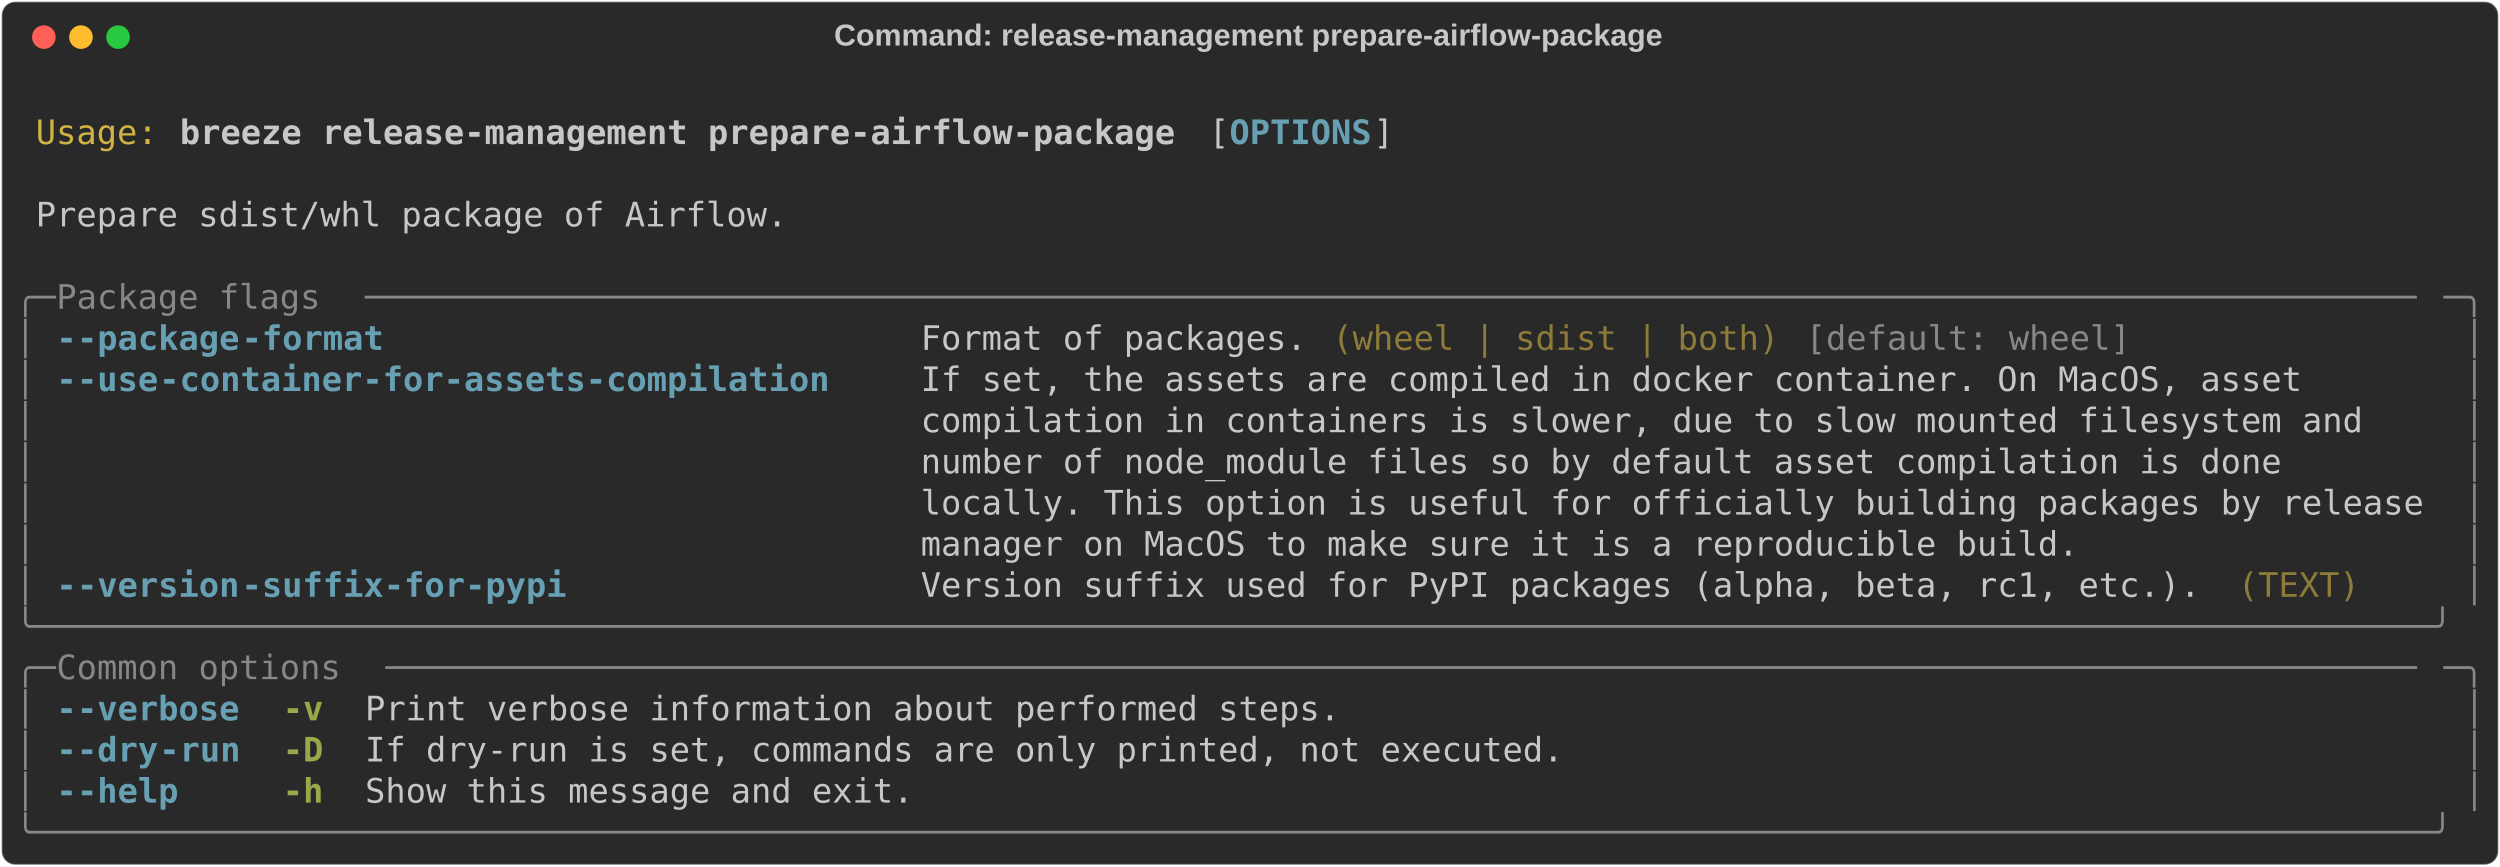
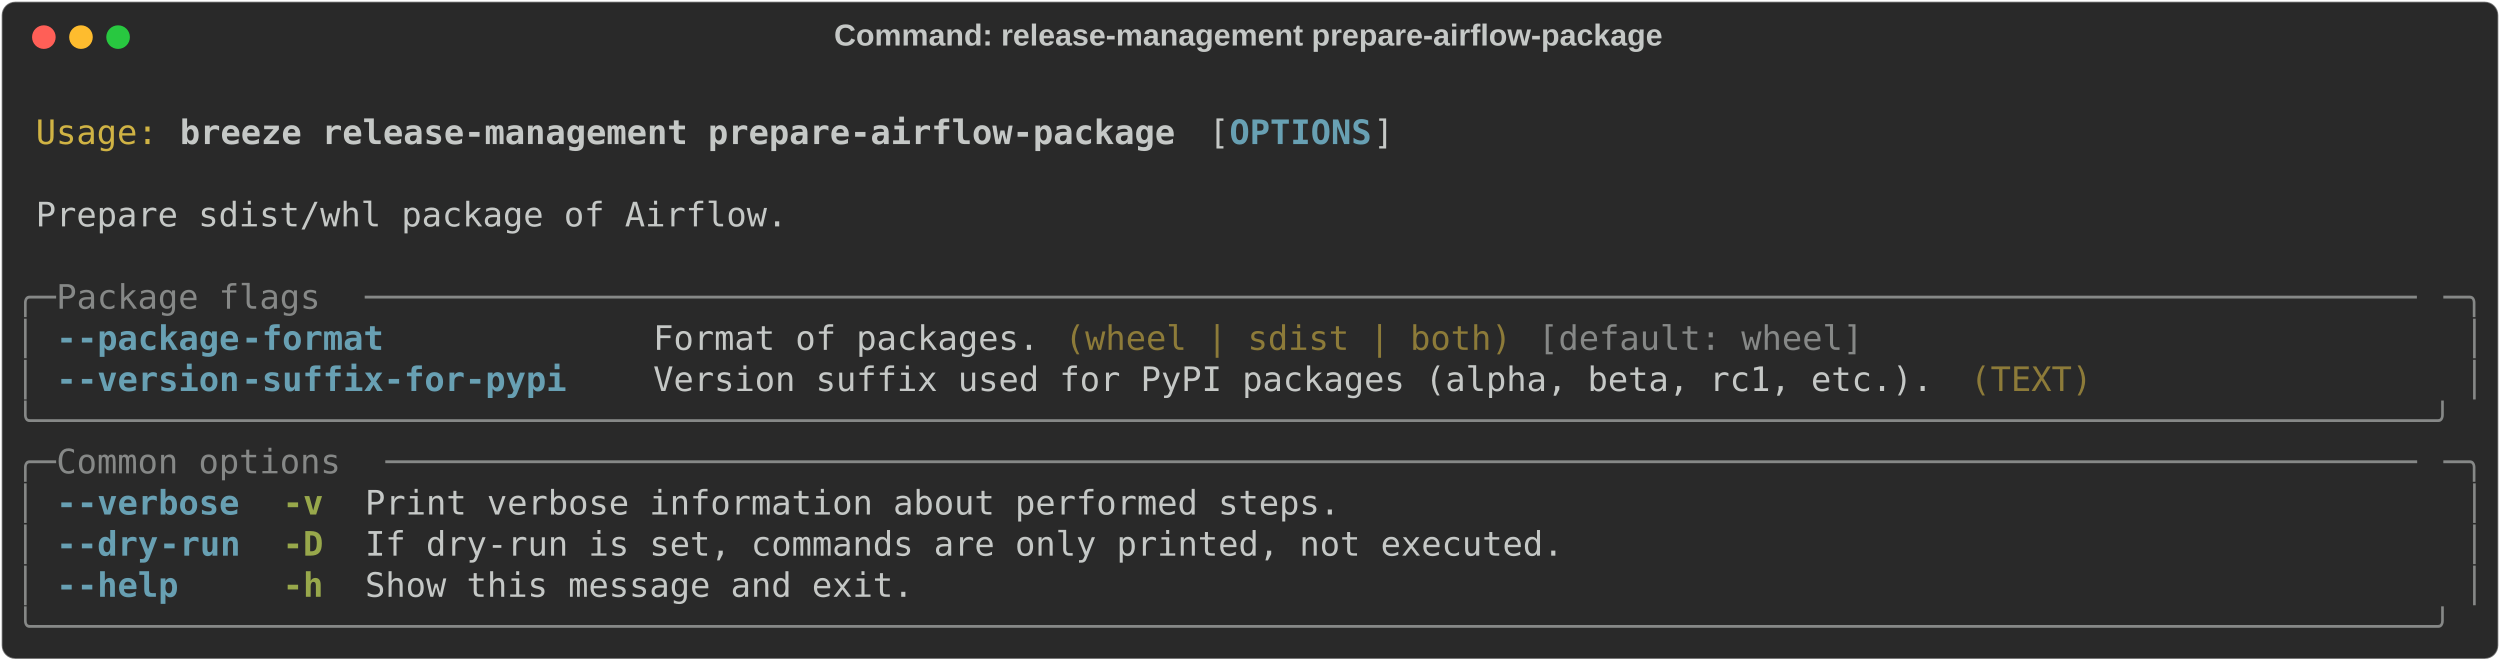
- <svg xmlns="http://www.w3.org/2000/svg" class="rich-terminal" viewBox="0 0 1482 513.6">
+ <svg xmlns="http://www.w3.org/2000/svg" class="rich-terminal" viewBox="0 0 1482 391.6">
  <style>

    @font-face {
        font-family: "Fira Code";
        src: local("FiraCode-Regular"),
                url("https://cdnjs.cloudflare.com/ajax/libs/firacode/6.2.0/woff2/FiraCode-Regular.woff2") format("woff2"),
                url("https://cdnjs.cloudflare.com/ajax/libs/firacode/6.2.0/woff/FiraCode-Regular.woff") format("woff");
        font-style: normal;
        font-weight: 400;
    }
    @font-face {
        font-family: "Fira Code";
        src: local("FiraCode-Bold"),
                url("https://cdnjs.cloudflare.com/ajax/libs/firacode/6.2.0/woff2/FiraCode-Bold.woff2") format("woff2"),
                url("https://cdnjs.cloudflare.com/ajax/libs/firacode/6.2.0/woff/FiraCode-Bold.woff") format("woff");
        font-style: bold;
        font-weight: 700;
    }

    .breeze-release-management-prepare-airflow-package-matrix {
        font-family: Fira Code, monospace;
        font-size: 20px;
        line-height: 24.4px;
        font-variant-east-asian: full-width;
    }

    .breeze-release-management-prepare-airflow-package-title {
        font-size: 18px;
        font-weight: bold;
        font-family: arial;
    }

    .breeze-release-management-prepare-airflow-package-r1 { fill: #c5c8c6 }
.breeze-release-management-prepare-airflow-package-r2 { fill: #d0b344 }
.breeze-release-management-prepare-airflow-package-r3 { fill: #c5c8c6;font-weight: bold }
.breeze-release-management-prepare-airflow-package-r4 { fill: #68a0b3;font-weight: bold }
.breeze-release-management-prepare-airflow-package-r5 { fill: #868887 }
.breeze-release-management-prepare-airflow-package-r6 { fill: #8d7b39 }
.breeze-release-management-prepare-airflow-package-r7 { fill: #98a84b;font-weight: bold }
    </style>
  <defs>
    <clipPath id="breeze-release-management-prepare-airflow-package-clip-terminal">
-       <rect x="0" y="0" width="1463.0" height="462.6" />
+       <rect x="0" y="0" width="1463.0" height="340.6" />
    </clipPath>
    <clipPath id="breeze-release-management-prepare-airflow-package-line-0">
      <rect x="0" y="1.5" width="1464" height="24.65" />
    </clipPath>
    <clipPath id="breeze-release-management-prepare-airflow-package-line-1">
      <rect x="0" y="25.9" width="1464" height="24.65" />
    </clipPath>
    <clipPath id="breeze-release-management-prepare-airflow-package-line-2">
      <rect x="0" y="50.3" width="1464" height="24.65" />
    </clipPath>
    <clipPath id="breeze-release-management-prepare-airflow-package-line-3">
      <rect x="0" y="74.7" width="1464" height="24.65" />
    </clipPath>
    <clipPath id="breeze-release-management-prepare-airflow-package-line-4">
      <rect x="0" y="99.1" width="1464" height="24.65" />
    </clipPath>
    <clipPath id="breeze-release-management-prepare-airflow-package-line-5">
      <rect x="0" y="123.5" width="1464" height="24.65" />
    </clipPath>
    <clipPath id="breeze-release-management-prepare-airflow-package-line-6">
      <rect x="0" y="147.9" width="1464" height="24.65" />
    </clipPath>
    <clipPath id="breeze-release-management-prepare-airflow-package-line-7">
      <rect x="0" y="172.3" width="1464" height="24.65" />
    </clipPath>
    <clipPath id="breeze-release-management-prepare-airflow-package-line-8">
      <rect x="0" y="196.7" width="1464" height="24.65" />
    </clipPath>
    <clipPath id="breeze-release-management-prepare-airflow-package-line-9">
      <rect x="0" y="221.1" width="1464" height="24.65" />
    </clipPath>
    <clipPath id="breeze-release-management-prepare-airflow-package-line-10">
      <rect x="0" y="245.5" width="1464" height="24.65" />
    </clipPath>
    <clipPath id="breeze-release-management-prepare-airflow-package-line-11">
      <rect x="0" y="269.9" width="1464" height="24.65" />
    </clipPath>
    <clipPath id="breeze-release-management-prepare-airflow-package-line-12">
      <rect x="0" y="294.3" width="1464" height="24.65" />
    </clipPath>
-     <clipPath id="breeze-release-management-prepare-airflow-package-line-13">
-       <rect x="0" y="318.7" width="1464" height="24.65" />
-     </clipPath>
-     <clipPath id="breeze-release-management-prepare-airflow-package-line-14">
-       <rect x="0" y="343.1" width="1464" height="24.65" />
-     </clipPath>
-     <clipPath id="breeze-release-management-prepare-airflow-package-line-15">
-       <rect x="0" y="367.5" width="1464" height="24.65" />
-     </clipPath>
-     <clipPath id="breeze-release-management-prepare-airflow-package-line-16">
-       <rect x="0" y="391.9" width="1464" height="24.65" />
-     </clipPath>
-     <clipPath id="breeze-release-management-prepare-airflow-package-line-17">
-       <rect x="0" y="416.3" width="1464" height="24.65" />
-     </clipPath>
  </defs>
-   <rect fill="#292929" stroke="rgba(255,255,255,0.35)" stroke-width="1" x="1" y="1" width="1480" height="511.6" rx="8" />
+   <rect fill="#292929" stroke="rgba(255,255,255,0.35)" stroke-width="1" x="1" y="1" width="1480" height="389.6" rx="8" />
  <text class="breeze-release-management-prepare-airflow-package-title" fill="#c5c8c6" text-anchor="middle" x="740" y="27">Command: release-management prepare-airflow-package</text>
  <g transform="translate(26,22)">
    <circle cx="0" cy="0" r="7" fill="#ff5f57" />
    <circle cx="22" cy="0" r="7" fill="#febc2e" />
    <circle cx="44" cy="0" r="7" fill="#28c840" />
  </g>
  <g transform="translate(9, 41)" clip-path="url(#breeze-release-management-prepare-airflow-package-clip-terminal)">
    <g class="breeze-release-management-prepare-airflow-package-matrix">
      <text class="breeze-release-management-prepare-airflow-package-r1" x="1464" y="20" textLength="12.2" clip-path="url(#breeze-release-management-prepare-airflow-package-line-0)">
</text>
      <text class="breeze-release-management-prepare-airflow-package-r2" x="12.2" y="44.4" textLength="73.2" clip-path="url(#breeze-release-management-prepare-airflow-package-line-1)">Usage:</text>
      <text class="breeze-release-management-prepare-airflow-package-r3" x="97.6" y="44.4" textLength="597.8" clip-path="url(#breeze-release-management-prepare-airflow-package-line-1)">breeze release-management prepare-airflow-package</text>
      <text class="breeze-release-management-prepare-airflow-package-r1" x="707.6" y="44.4" textLength="12.2" clip-path="url(#breeze-release-management-prepare-airflow-package-line-1)">[</text>
      <text class="breeze-release-management-prepare-airflow-package-r4" x="719.8" y="44.4" textLength="85.4" clip-path="url(#breeze-release-management-prepare-airflow-package-line-1)">OPTIONS</text>
      <text class="breeze-release-management-prepare-airflow-package-r1" x="805.2" y="44.4" textLength="12.2" clip-path="url(#breeze-release-management-prepare-airflow-package-line-1)">]</text>
      <text class="breeze-release-management-prepare-airflow-package-r1" x="1464" y="44.4" textLength="12.2" clip-path="url(#breeze-release-management-prepare-airflow-package-line-1)">
</text>
      <text class="breeze-release-management-prepare-airflow-package-r1" x="1464" y="68.8" textLength="12.2" clip-path="url(#breeze-release-management-prepare-airflow-package-line-2)">
</text>
      <text class="breeze-release-management-prepare-airflow-package-r1" x="12.2" y="93.2" textLength="451.4" clip-path="url(#breeze-release-management-prepare-airflow-package-line-3)">Prepare sdist/whl package of Airflow.</text>
      <text class="breeze-release-management-prepare-airflow-package-r1" x="1464" y="93.2" textLength="12.2" clip-path="url(#breeze-release-management-prepare-airflow-package-line-3)">
</text>
      <text class="breeze-release-management-prepare-airflow-package-r1" x="1464" y="117.6" textLength="12.2" clip-path="url(#breeze-release-management-prepare-airflow-package-line-4)">
</text>
      <text class="breeze-release-management-prepare-airflow-package-r5" x="0" y="142" textLength="24.4" clip-path="url(#breeze-release-management-prepare-airflow-package-line-5)">╭─</text>
      <text class="breeze-release-management-prepare-airflow-package-r5" x="24.4" y="142" textLength="183" clip-path="url(#breeze-release-management-prepare-airflow-package-line-5)"> Package flags </text>
      <text class="breeze-release-management-prepare-airflow-package-r5" x="207.4" y="142" textLength="1232.2" clip-path="url(#breeze-release-management-prepare-airflow-package-line-5)">─────────────────────────────────────────────────────────────────────────────────────────────────────</text>
      <text class="breeze-release-management-prepare-airflow-package-r5" x="1439.6" y="142" textLength="24.4" clip-path="url(#breeze-release-management-prepare-airflow-package-line-5)">─╮</text>
      <text class="breeze-release-management-prepare-airflow-package-r1" x="1464" y="142" textLength="12.2" clip-path="url(#breeze-release-management-prepare-airflow-package-line-5)">
</text>
      <text class="breeze-release-management-prepare-airflow-package-r5" x="0" y="166.4" textLength="12.2" clip-path="url(#breeze-release-management-prepare-airflow-package-line-6)">│</text>
      <text class="breeze-release-management-prepare-airflow-package-r4" x="24.4" y="166.4" textLength="12.2" clip-path="url(#breeze-release-management-prepare-airflow-package-line-6)">-</text>
      <text class="breeze-release-management-prepare-airflow-package-r4" x="36.6" y="166.4" textLength="97.6" clip-path="url(#breeze-release-management-prepare-airflow-package-line-6)">-package</text>
      <text class="breeze-release-management-prepare-airflow-package-r4" x="134.2" y="166.4" textLength="85.4" clip-path="url(#breeze-release-management-prepare-airflow-package-line-6)">-format</text>
-       <text class="breeze-release-management-prepare-airflow-package-r1" x="536.8" y="166.4" textLength="231.8" clip-path="url(#breeze-release-management-prepare-airflow-package-line-6)">Format of packages.</text>
-       <text class="breeze-release-management-prepare-airflow-package-r6" x="780.8" y="166.4" textLength="268.4" clip-path="url(#breeze-release-management-prepare-airflow-package-line-6)">(wheel | sdist | both)</text>
-       <text class="breeze-release-management-prepare-airflow-package-r5" x="1061.4" y="166.4" textLength="195.2" clip-path="url(#breeze-release-management-prepare-airflow-package-line-6)">[default: wheel]</text>
+       <text class="breeze-release-management-prepare-airflow-package-r1" x="378.2" y="166.4" textLength="231.8" clip-path="url(#breeze-release-management-prepare-airflow-package-line-6)">Format of packages.</text>
+       <text class="breeze-release-management-prepare-airflow-package-r6" x="622.2" y="166.4" textLength="268.4" clip-path="url(#breeze-release-management-prepare-airflow-package-line-6)">(wheel | sdist | both)</text>
+       <text class="breeze-release-management-prepare-airflow-package-r5" x="902.8" y="166.4" textLength="195.2" clip-path="url(#breeze-release-management-prepare-airflow-package-line-6)">[default: wheel]</text>
      <text class="breeze-release-management-prepare-airflow-package-r5" x="1451.8" y="166.4" textLength="12.2" clip-path="url(#breeze-release-management-prepare-airflow-package-line-6)">│</text>
      <text class="breeze-release-management-prepare-airflow-package-r1" x="1464" y="166.4" textLength="12.2" clip-path="url(#breeze-release-management-prepare-airflow-package-line-6)">
</text>
      <text class="breeze-release-management-prepare-airflow-package-r5" x="0" y="190.8" textLength="12.2" clip-path="url(#breeze-release-management-prepare-airflow-package-line-7)">│</text>
      <text class="breeze-release-management-prepare-airflow-package-r4" x="24.4" y="190.8" textLength="12.2" clip-path="url(#breeze-release-management-prepare-airflow-package-line-7)">-</text>
-       <text class="breeze-release-management-prepare-airflow-package-r4" x="36.6" y="190.8" textLength="48.8" clip-path="url(#breeze-release-management-prepare-airflow-package-line-7)">-use</text>
-       <text class="breeze-release-management-prepare-airflow-package-r4" x="85.4" y="190.8" textLength="402.6" clip-path="url(#breeze-release-management-prepare-airflow-package-line-7)">-container-for-assets-compilation</text>
-       <text class="breeze-release-management-prepare-airflow-package-r1" x="536.8" y="190.8" textLength="902.8" clip-path="url(#breeze-release-management-prepare-airflow-package-line-7)">If set, the assets are compiled in docker container. On MacOS, asset      </text>
+       <text class="breeze-release-management-prepare-airflow-package-r4" x="36.6" y="190.8" textLength="97.6" clip-path="url(#breeze-release-management-prepare-airflow-package-line-7)">-version</text>
+       <text class="breeze-release-management-prepare-airflow-package-r4" x="134.2" y="190.8" textLength="195.2" clip-path="url(#breeze-release-management-prepare-airflow-package-line-7)">-suffix-for-pypi</text>
+       <text class="breeze-release-management-prepare-airflow-package-r1" x="378.2" y="190.8" textLength="768.6" clip-path="url(#breeze-release-management-prepare-airflow-package-line-7)">Version suffix used for PyPI packages (alpha, beta, rc1, etc.).</text>
+       <text class="breeze-release-management-prepare-airflow-package-r6" x="1159" y="190.8" textLength="73.2" clip-path="url(#breeze-release-management-prepare-airflow-package-line-7)">(TEXT)</text>
      <text class="breeze-release-management-prepare-airflow-package-r5" x="1451.8" y="190.8" textLength="12.2" clip-path="url(#breeze-release-management-prepare-airflow-package-line-7)">│</text>
      <text class="breeze-release-management-prepare-airflow-package-r1" x="1464" y="190.8" textLength="12.2" clip-path="url(#breeze-release-management-prepare-airflow-package-line-7)">
</text>
-       <text class="breeze-release-management-prepare-airflow-package-r5" x="0" y="215.2" textLength="12.2" clip-path="url(#breeze-release-management-prepare-airflow-package-line-8)">│</text>
-       <text class="breeze-release-management-prepare-airflow-package-r1" x="536.8" y="215.2" textLength="902.8" clip-path="url(#breeze-release-management-prepare-airflow-package-line-8)">compilation in containers is slower, due to slow mounted filesystem and   </text>
-       <text class="breeze-release-management-prepare-airflow-package-r5" x="1451.8" y="215.2" textLength="12.2" clip-path="url(#breeze-release-management-prepare-airflow-package-line-8)">│</text>
+       <text class="breeze-release-management-prepare-airflow-package-r5" x="0" y="215.2" textLength="1464" clip-path="url(#breeze-release-management-prepare-airflow-package-line-8)">╰──────────────────────────────────────────────────────────────────────────────────────────────────────────────────────╯</text>
      <text class="breeze-release-management-prepare-airflow-package-r1" x="1464" y="215.2" textLength="12.2" clip-path="url(#breeze-release-management-prepare-airflow-package-line-8)">
</text>
-       <text class="breeze-release-management-prepare-airflow-package-r5" x="0" y="239.6" textLength="12.2" clip-path="url(#breeze-release-management-prepare-airflow-package-line-9)">│</text>
-       <text class="breeze-release-management-prepare-airflow-package-r1" x="536.8" y="239.6" textLength="902.8" clip-path="url(#breeze-release-management-prepare-airflow-package-line-9)">number of node_module files so by default asset compilation is done       </text>
-       <text class="breeze-release-management-prepare-airflow-package-r5" x="1451.8" y="239.6" textLength="12.2" clip-path="url(#breeze-release-management-prepare-airflow-package-line-9)">│</text>
+       <text class="breeze-release-management-prepare-airflow-package-r5" x="0" y="239.6" textLength="24.4" clip-path="url(#breeze-release-management-prepare-airflow-package-line-9)">╭─</text>
+       <text class="breeze-release-management-prepare-airflow-package-r5" x="24.4" y="239.6" textLength="195.2" clip-path="url(#breeze-release-management-prepare-airflow-package-line-9)"> Common options </text>
+       <text class="breeze-release-management-prepare-airflow-package-r5" x="219.6" y="239.6" textLength="1220" clip-path="url(#breeze-release-management-prepare-airflow-package-line-9)">────────────────────────────────────────────────────────────────────────────────────────────────────</text>
+       <text class="breeze-release-management-prepare-airflow-package-r5" x="1439.6" y="239.6" textLength="24.4" clip-path="url(#breeze-release-management-prepare-airflow-package-line-9)">─╮</text>
      <text class="breeze-release-management-prepare-airflow-package-r1" x="1464" y="239.6" textLength="12.2" clip-path="url(#breeze-release-management-prepare-airflow-package-line-9)">
</text>
      <text class="breeze-release-management-prepare-airflow-package-r5" x="0" y="264" textLength="12.2" clip-path="url(#breeze-release-management-prepare-airflow-package-line-10)">│</text>
-       <text class="breeze-release-management-prepare-airflow-package-r1" x="536.8" y="264" textLength="902.8" clip-path="url(#breeze-release-management-prepare-airflow-package-line-10)">locally. This option is useful for officially building packages by release</text>
+       <text class="breeze-release-management-prepare-airflow-package-r4" x="24.4" y="264" textLength="12.2" clip-path="url(#breeze-release-management-prepare-airflow-package-line-10)">-</text>
+       <text class="breeze-release-management-prepare-airflow-package-r4" x="36.6" y="264" textLength="97.6" clip-path="url(#breeze-release-management-prepare-airflow-package-line-10)">-verbose</text>
+       <text class="breeze-release-management-prepare-airflow-package-r7" x="158.6" y="264" textLength="24.4" clip-path="url(#breeze-release-management-prepare-airflow-package-line-10)">-v</text>
+       <text class="breeze-release-management-prepare-airflow-package-r1" x="207.4" y="264" textLength="585.6" clip-path="url(#breeze-release-management-prepare-airflow-package-line-10)">Print verbose information about performed steps.</text>
      <text class="breeze-release-management-prepare-airflow-package-r5" x="1451.8" y="264" textLength="12.2" clip-path="url(#breeze-release-management-prepare-airflow-package-line-10)">│</text>
      <text class="breeze-release-management-prepare-airflow-package-r1" x="1464" y="264" textLength="12.2" clip-path="url(#breeze-release-management-prepare-airflow-package-line-10)">
</text>
      <text class="breeze-release-management-prepare-airflow-package-r5" x="0" y="288.4" textLength="12.2" clip-path="url(#breeze-release-management-prepare-airflow-package-line-11)">│</text>
-       <text class="breeze-release-management-prepare-airflow-package-r1" x="536.8" y="288.4" textLength="902.8" clip-path="url(#breeze-release-management-prepare-airflow-package-line-11)">manager on MacOS to make sure it is a reproducible build.                 </text>
+       <text class="breeze-release-management-prepare-airflow-package-r4" x="24.4" y="288.4" textLength="12.2" clip-path="url(#breeze-release-management-prepare-airflow-package-line-11)">-</text>
+       <text class="breeze-release-management-prepare-airflow-package-r4" x="36.6" y="288.4" textLength="48.8" clip-path="url(#breeze-release-management-prepare-airflow-package-line-11)">-dry</text>
+       <text class="breeze-release-management-prepare-airflow-package-r4" x="85.4" y="288.4" textLength="48.8" clip-path="url(#breeze-release-management-prepare-airflow-package-line-11)">-run</text>
+       <text class="breeze-release-management-prepare-airflow-package-r7" x="158.6" y="288.4" textLength="24.4" clip-path="url(#breeze-release-management-prepare-airflow-package-line-11)">-D</text>
+       <text class="breeze-release-management-prepare-airflow-package-r1" x="207.4" y="288.4" textLength="719.8" clip-path="url(#breeze-release-management-prepare-airflow-package-line-11)">If dry-run is set, commands are only printed, not executed.</text>
      <text class="breeze-release-management-prepare-airflow-package-r5" x="1451.8" y="288.4" textLength="12.2" clip-path="url(#breeze-release-management-prepare-airflow-package-line-11)">│</text>
      <text class="breeze-release-management-prepare-airflow-package-r1" x="1464" y="288.4" textLength="12.2" clip-path="url(#breeze-release-management-prepare-airflow-package-line-11)">
</text>
      <text class="breeze-release-management-prepare-airflow-package-r5" x="0" y="312.8" textLength="12.2" clip-path="url(#breeze-release-management-prepare-airflow-package-line-12)">│</text>
      <text class="breeze-release-management-prepare-airflow-package-r4" x="24.4" y="312.8" textLength="12.2" clip-path="url(#breeze-release-management-prepare-airflow-package-line-12)">-</text>
-       <text class="breeze-release-management-prepare-airflow-package-r4" x="36.6" y="312.8" textLength="97.6" clip-path="url(#breeze-release-management-prepare-airflow-package-line-12)">-version</text>
-       <text class="breeze-release-management-prepare-airflow-package-r4" x="134.2" y="312.8" textLength="195.2" clip-path="url(#breeze-release-management-prepare-airflow-package-line-12)">-suffix-for-pypi</text>
-       <text class="breeze-release-management-prepare-airflow-package-r1" x="536.8" y="312.8" textLength="768.6" clip-path="url(#breeze-release-management-prepare-airflow-package-line-12)">Version suffix used for PyPI packages (alpha, beta, rc1, etc.).</text>
-       <text class="breeze-release-management-prepare-airflow-package-r6" x="1317.6" y="312.8" textLength="73.2" clip-path="url(#breeze-release-management-prepare-airflow-package-line-12)">(TEXT)</text>
+       <text class="breeze-release-management-prepare-airflow-package-r4" x="36.6" y="312.8" textLength="61" clip-path="url(#breeze-release-management-prepare-airflow-package-line-12)">-help</text>
+       <text class="breeze-release-management-prepare-airflow-package-r7" x="158.6" y="312.8" textLength="24.4" clip-path="url(#breeze-release-management-prepare-airflow-package-line-12)">-h</text>
+       <text class="breeze-release-management-prepare-airflow-package-r1" x="207.4" y="312.8" textLength="329.4" clip-path="url(#breeze-release-management-prepare-airflow-package-line-12)">Show this message and exit.</text>
      <text class="breeze-release-management-prepare-airflow-package-r5" x="1451.8" y="312.8" textLength="12.2" clip-path="url(#breeze-release-management-prepare-airflow-package-line-12)">│</text>
      <text class="breeze-release-management-prepare-airflow-package-r1" x="1464" y="312.8" textLength="12.2" clip-path="url(#breeze-release-management-prepare-airflow-package-line-12)">
</text>
      <text class="breeze-release-management-prepare-airflow-package-r5" x="0" y="337.2" textLength="1464" clip-path="url(#breeze-release-management-prepare-airflow-package-line-13)">╰──────────────────────────────────────────────────────────────────────────────────────────────────────────────────────╯</text>
      <text class="breeze-release-management-prepare-airflow-package-r1" x="1464" y="337.2" textLength="12.2" clip-path="url(#breeze-release-management-prepare-airflow-package-line-13)">
</text>
-       <text class="breeze-release-management-prepare-airflow-package-r5" x="0" y="361.6" textLength="24.4" clip-path="url(#breeze-release-management-prepare-airflow-package-line-14)">╭─</text>
-       <text class="breeze-release-management-prepare-airflow-package-r5" x="24.4" y="361.6" textLength="195.2" clip-path="url(#breeze-release-management-prepare-airflow-package-line-14)"> Common options </text>
-       <text class="breeze-release-management-prepare-airflow-package-r5" x="219.6" y="361.6" textLength="1220" clip-path="url(#breeze-release-management-prepare-airflow-package-line-14)">────────────────────────────────────────────────────────────────────────────────────────────────────</text>
-       <text class="breeze-release-management-prepare-airflow-package-r5" x="1439.6" y="361.6" textLength="24.4" clip-path="url(#breeze-release-management-prepare-airflow-package-line-14)">─╮</text>
-       <text class="breeze-release-management-prepare-airflow-package-r1" x="1464" y="361.6" textLength="12.2" clip-path="url(#breeze-release-management-prepare-airflow-package-line-14)">
- </text>
-       <text class="breeze-release-management-prepare-airflow-package-r5" x="0" y="386" textLength="12.2" clip-path="url(#breeze-release-management-prepare-airflow-package-line-15)">│</text>
-       <text class="breeze-release-management-prepare-airflow-package-r4" x="24.4" y="386" textLength="12.2" clip-path="url(#breeze-release-management-prepare-airflow-package-line-15)">-</text>
-       <text class="breeze-release-management-prepare-airflow-package-r4" x="36.6" y="386" textLength="97.6" clip-path="url(#breeze-release-management-prepare-airflow-package-line-15)">-verbose</text>
-       <text class="breeze-release-management-prepare-airflow-package-r7" x="158.6" y="386" textLength="24.4" clip-path="url(#breeze-release-management-prepare-airflow-package-line-15)">-v</text>
-       <text class="breeze-release-management-prepare-airflow-package-r1" x="207.4" y="386" textLength="585.6" clip-path="url(#breeze-release-management-prepare-airflow-package-line-15)">Print verbose information about performed steps.</text>
-       <text class="breeze-release-management-prepare-airflow-package-r5" x="1451.8" y="386" textLength="12.2" clip-path="url(#breeze-release-management-prepare-airflow-package-line-15)">│</text>
-       <text class="breeze-release-management-prepare-airflow-package-r1" x="1464" y="386" textLength="12.2" clip-path="url(#breeze-release-management-prepare-airflow-package-line-15)">
- </text>
-       <text class="breeze-release-management-prepare-airflow-package-r5" x="0" y="410.4" textLength="12.2" clip-path="url(#breeze-release-management-prepare-airflow-package-line-16)">│</text>
-       <text class="breeze-release-management-prepare-airflow-package-r4" x="24.4" y="410.4" textLength="12.2" clip-path="url(#breeze-release-management-prepare-airflow-package-line-16)">-</text>
-       <text class="breeze-release-management-prepare-airflow-package-r4" x="36.6" y="410.4" textLength="48.8" clip-path="url(#breeze-release-management-prepare-airflow-package-line-16)">-dry</text>
-       <text class="breeze-release-management-prepare-airflow-package-r4" x="85.4" y="410.4" textLength="48.8" clip-path="url(#breeze-release-management-prepare-airflow-package-line-16)">-run</text>
-       <text class="breeze-release-management-prepare-airflow-package-r7" x="158.6" y="410.4" textLength="24.4" clip-path="url(#breeze-release-management-prepare-airflow-package-line-16)">-D</text>
-       <text class="breeze-release-management-prepare-airflow-package-r1" x="207.4" y="410.4" textLength="719.8" clip-path="url(#breeze-release-management-prepare-airflow-package-line-16)">If dry-run is set, commands are only printed, not executed.</text>
-       <text class="breeze-release-management-prepare-airflow-package-r5" x="1451.8" y="410.4" textLength="12.2" clip-path="url(#breeze-release-management-prepare-airflow-package-line-16)">│</text>
-       <text class="breeze-release-management-prepare-airflow-package-r1" x="1464" y="410.4" textLength="12.2" clip-path="url(#breeze-release-management-prepare-airflow-package-line-16)">
- </text>
-       <text class="breeze-release-management-prepare-airflow-package-r5" x="0" y="434.8" textLength="12.2" clip-path="url(#breeze-release-management-prepare-airflow-package-line-17)">│</text>
-       <text class="breeze-release-management-prepare-airflow-package-r4" x="24.4" y="434.8" textLength="12.2" clip-path="url(#breeze-release-management-prepare-airflow-package-line-17)">-</text>
-       <text class="breeze-release-management-prepare-airflow-package-r4" x="36.6" y="434.8" textLength="61" clip-path="url(#breeze-release-management-prepare-airflow-package-line-17)">-help</text>
-       <text class="breeze-release-management-prepare-airflow-package-r7" x="158.6" y="434.8" textLength="24.4" clip-path="url(#breeze-release-management-prepare-airflow-package-line-17)">-h</text>
-       <text class="breeze-release-management-prepare-airflow-package-r1" x="207.4" y="434.8" textLength="329.4" clip-path="url(#breeze-release-management-prepare-airflow-package-line-17)">Show this message and exit.</text>
-       <text class="breeze-release-management-prepare-airflow-package-r5" x="1451.8" y="434.8" textLength="12.2" clip-path="url(#breeze-release-management-prepare-airflow-package-line-17)">│</text>
-       <text class="breeze-release-management-prepare-airflow-package-r1" x="1464" y="434.8" textLength="12.2" clip-path="url(#breeze-release-management-prepare-airflow-package-line-17)">
- </text>
-       <text class="breeze-release-management-prepare-airflow-package-r5" x="0" y="459.2" textLength="1464" clip-path="url(#breeze-release-management-prepare-airflow-package-line-18)">╰──────────────────────────────────────────────────────────────────────────────────────────────────────────────────────╯</text>
-       <text class="breeze-release-management-prepare-airflow-package-r1" x="1464" y="459.2" textLength="12.2" clip-path="url(#breeze-release-management-prepare-airflow-package-line-18)">
- </text>
    </g>
  </g>
</svg>
